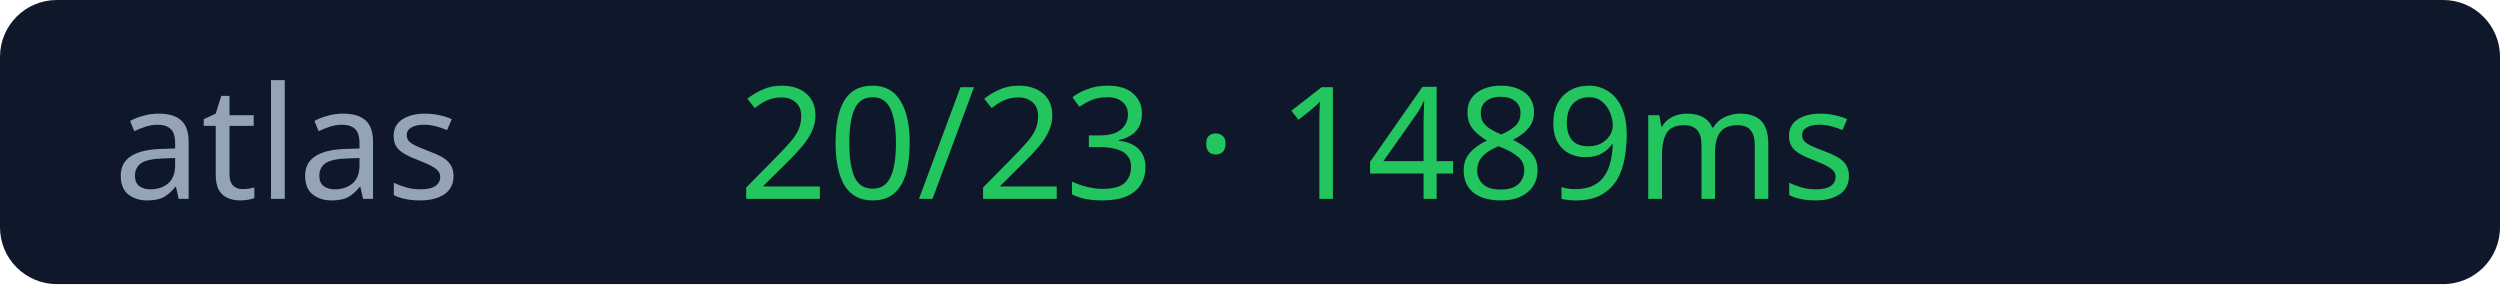
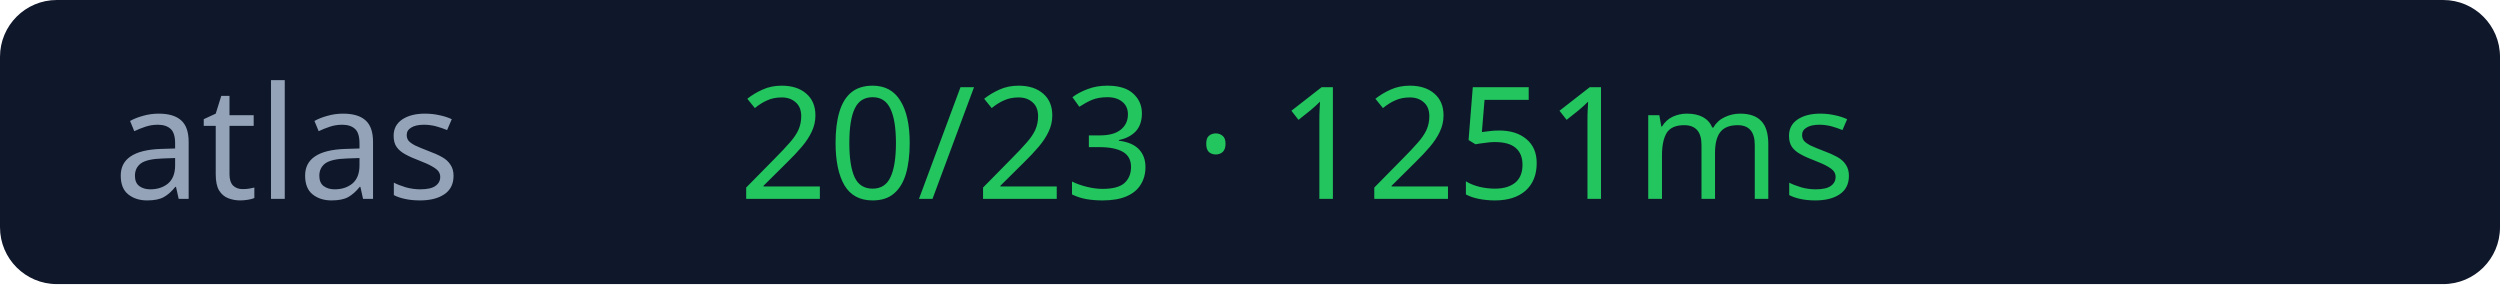
<svg xmlns="http://www.w3.org/2000/svg" width="176" height="20">
  <rect width="176" height="20" rx="4" fill="#0f172a" />
  <text x="8" y="14" fill="#94a3b8" font-size="11" font-family="Verdana">atlas</text>
-   <text x="52" y="14" fill="#22c55e" font-size="11" font-family="Verdana">20/23 · 1489ms</text>
+   <text x="52" y="14" fill="#22c55e" font-size="11" font-family="Verdana">20/23 · 1251ms</text>
</svg>
